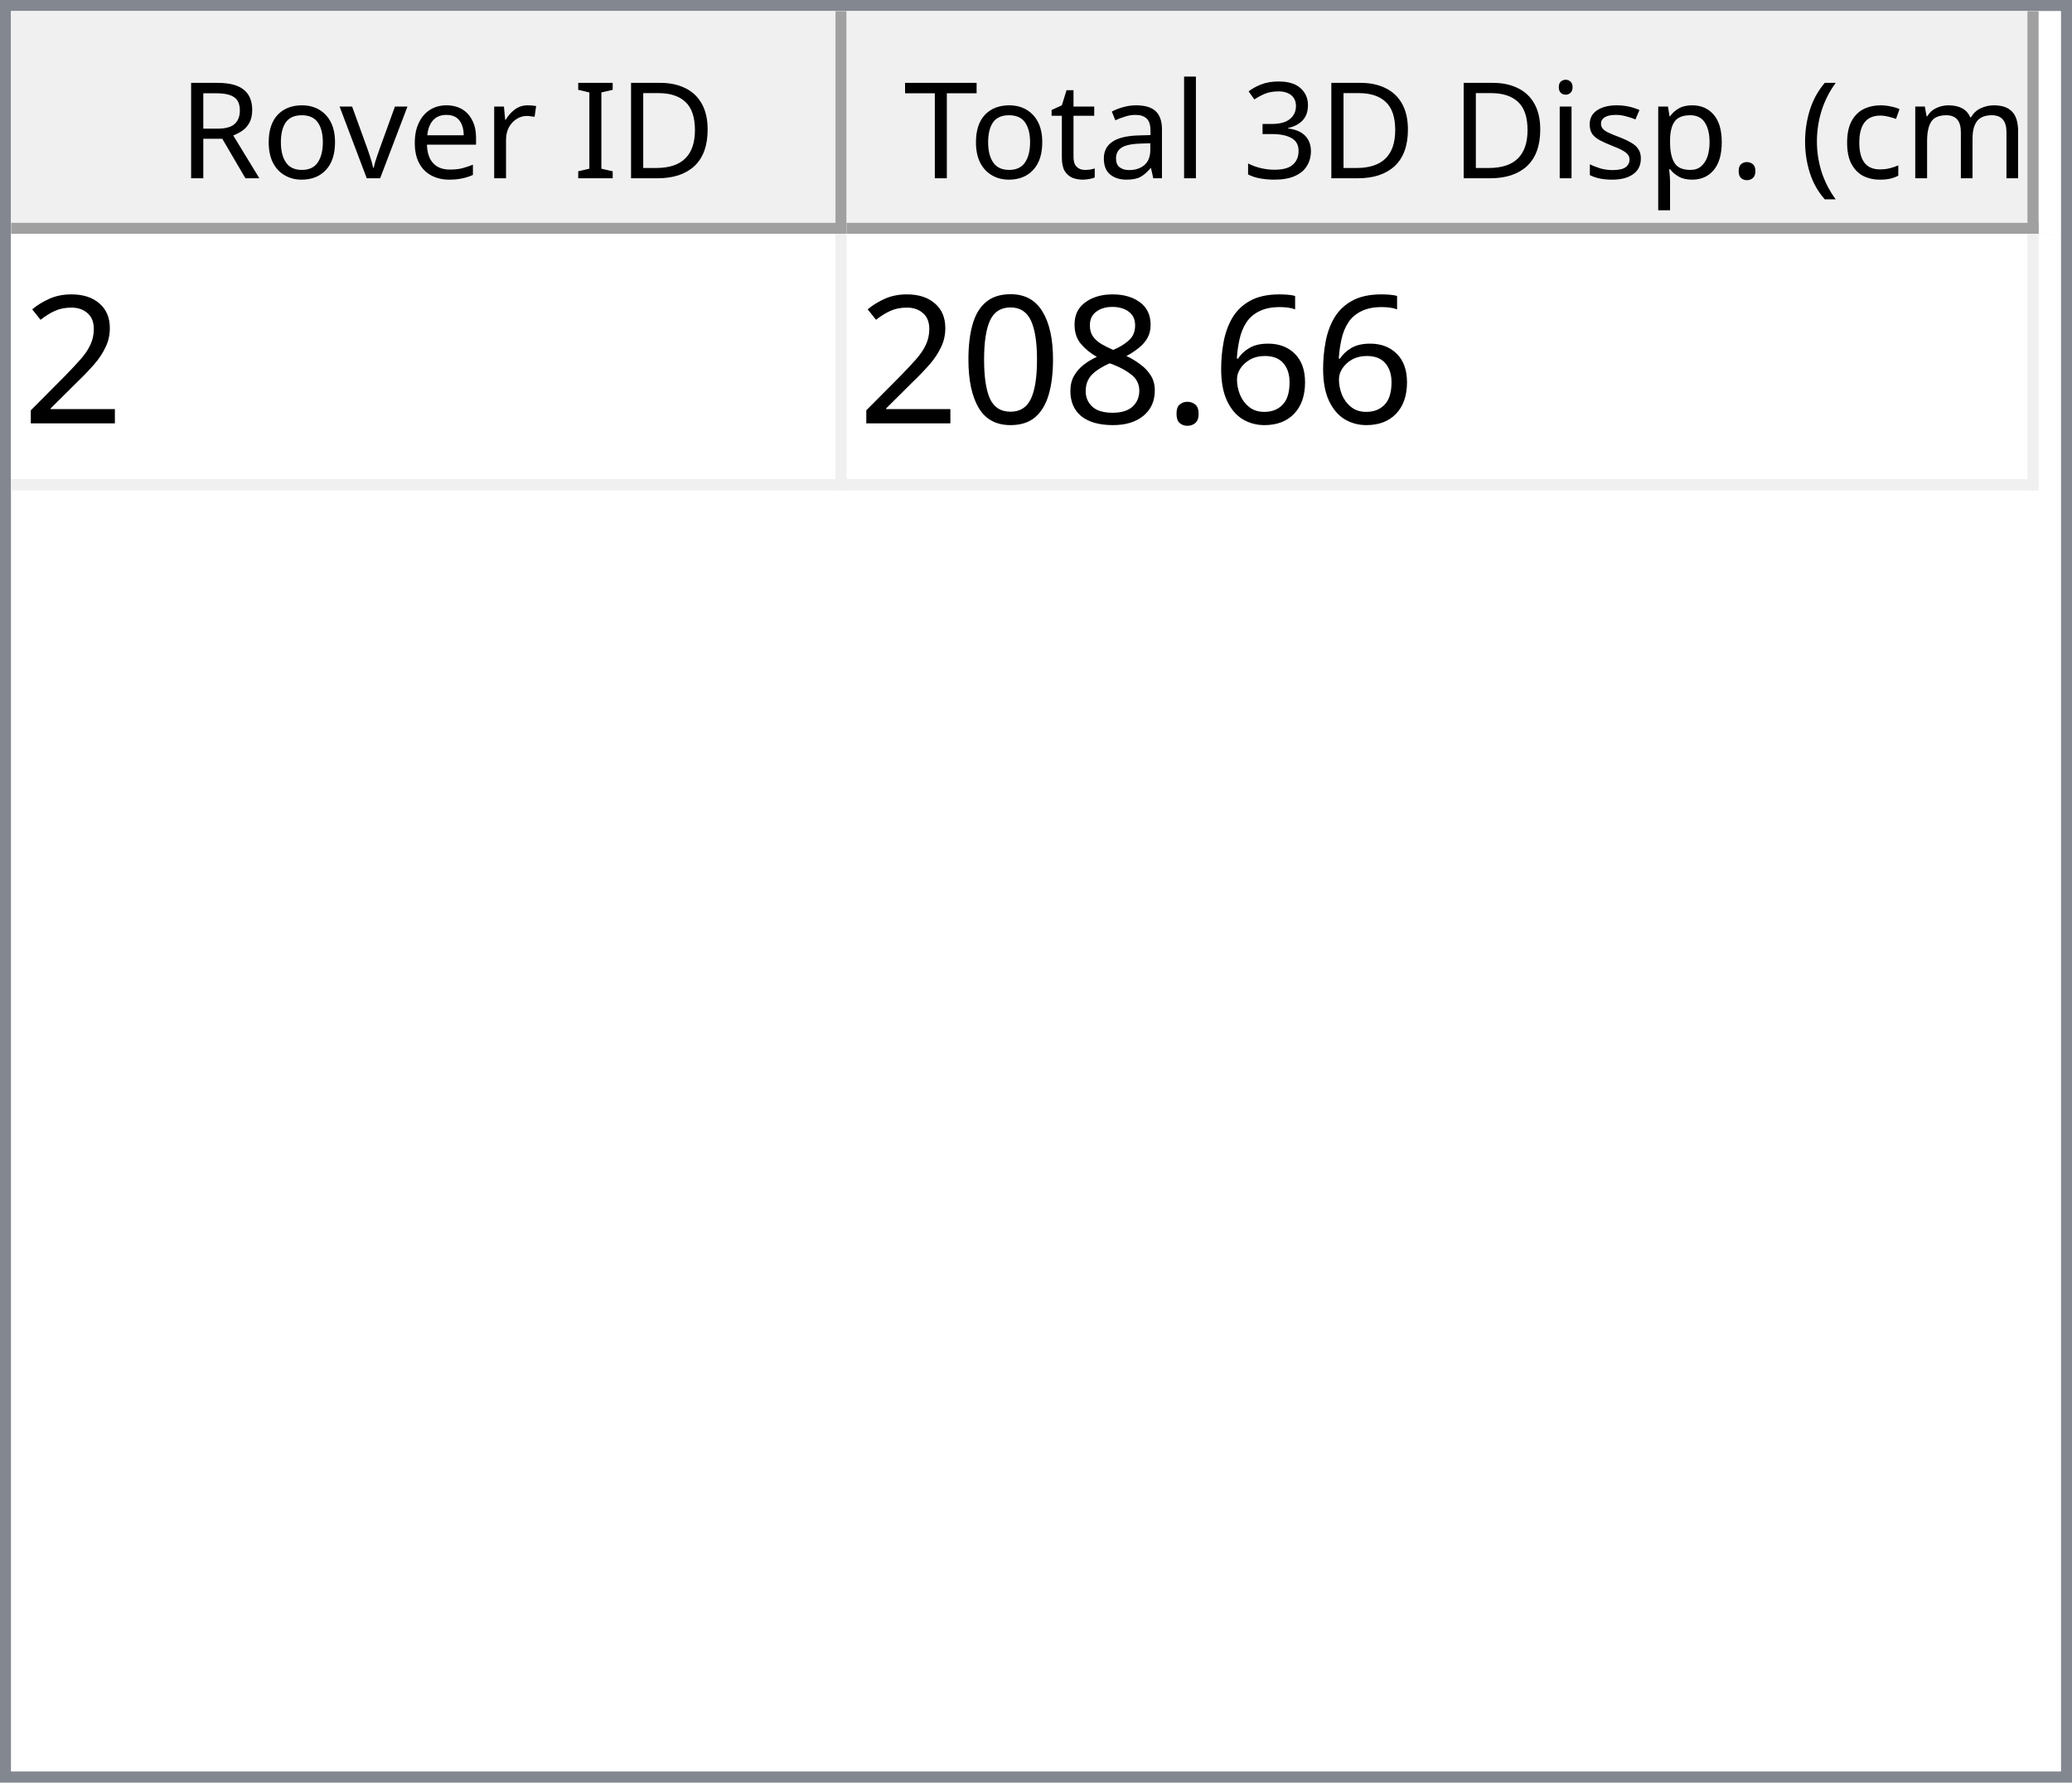
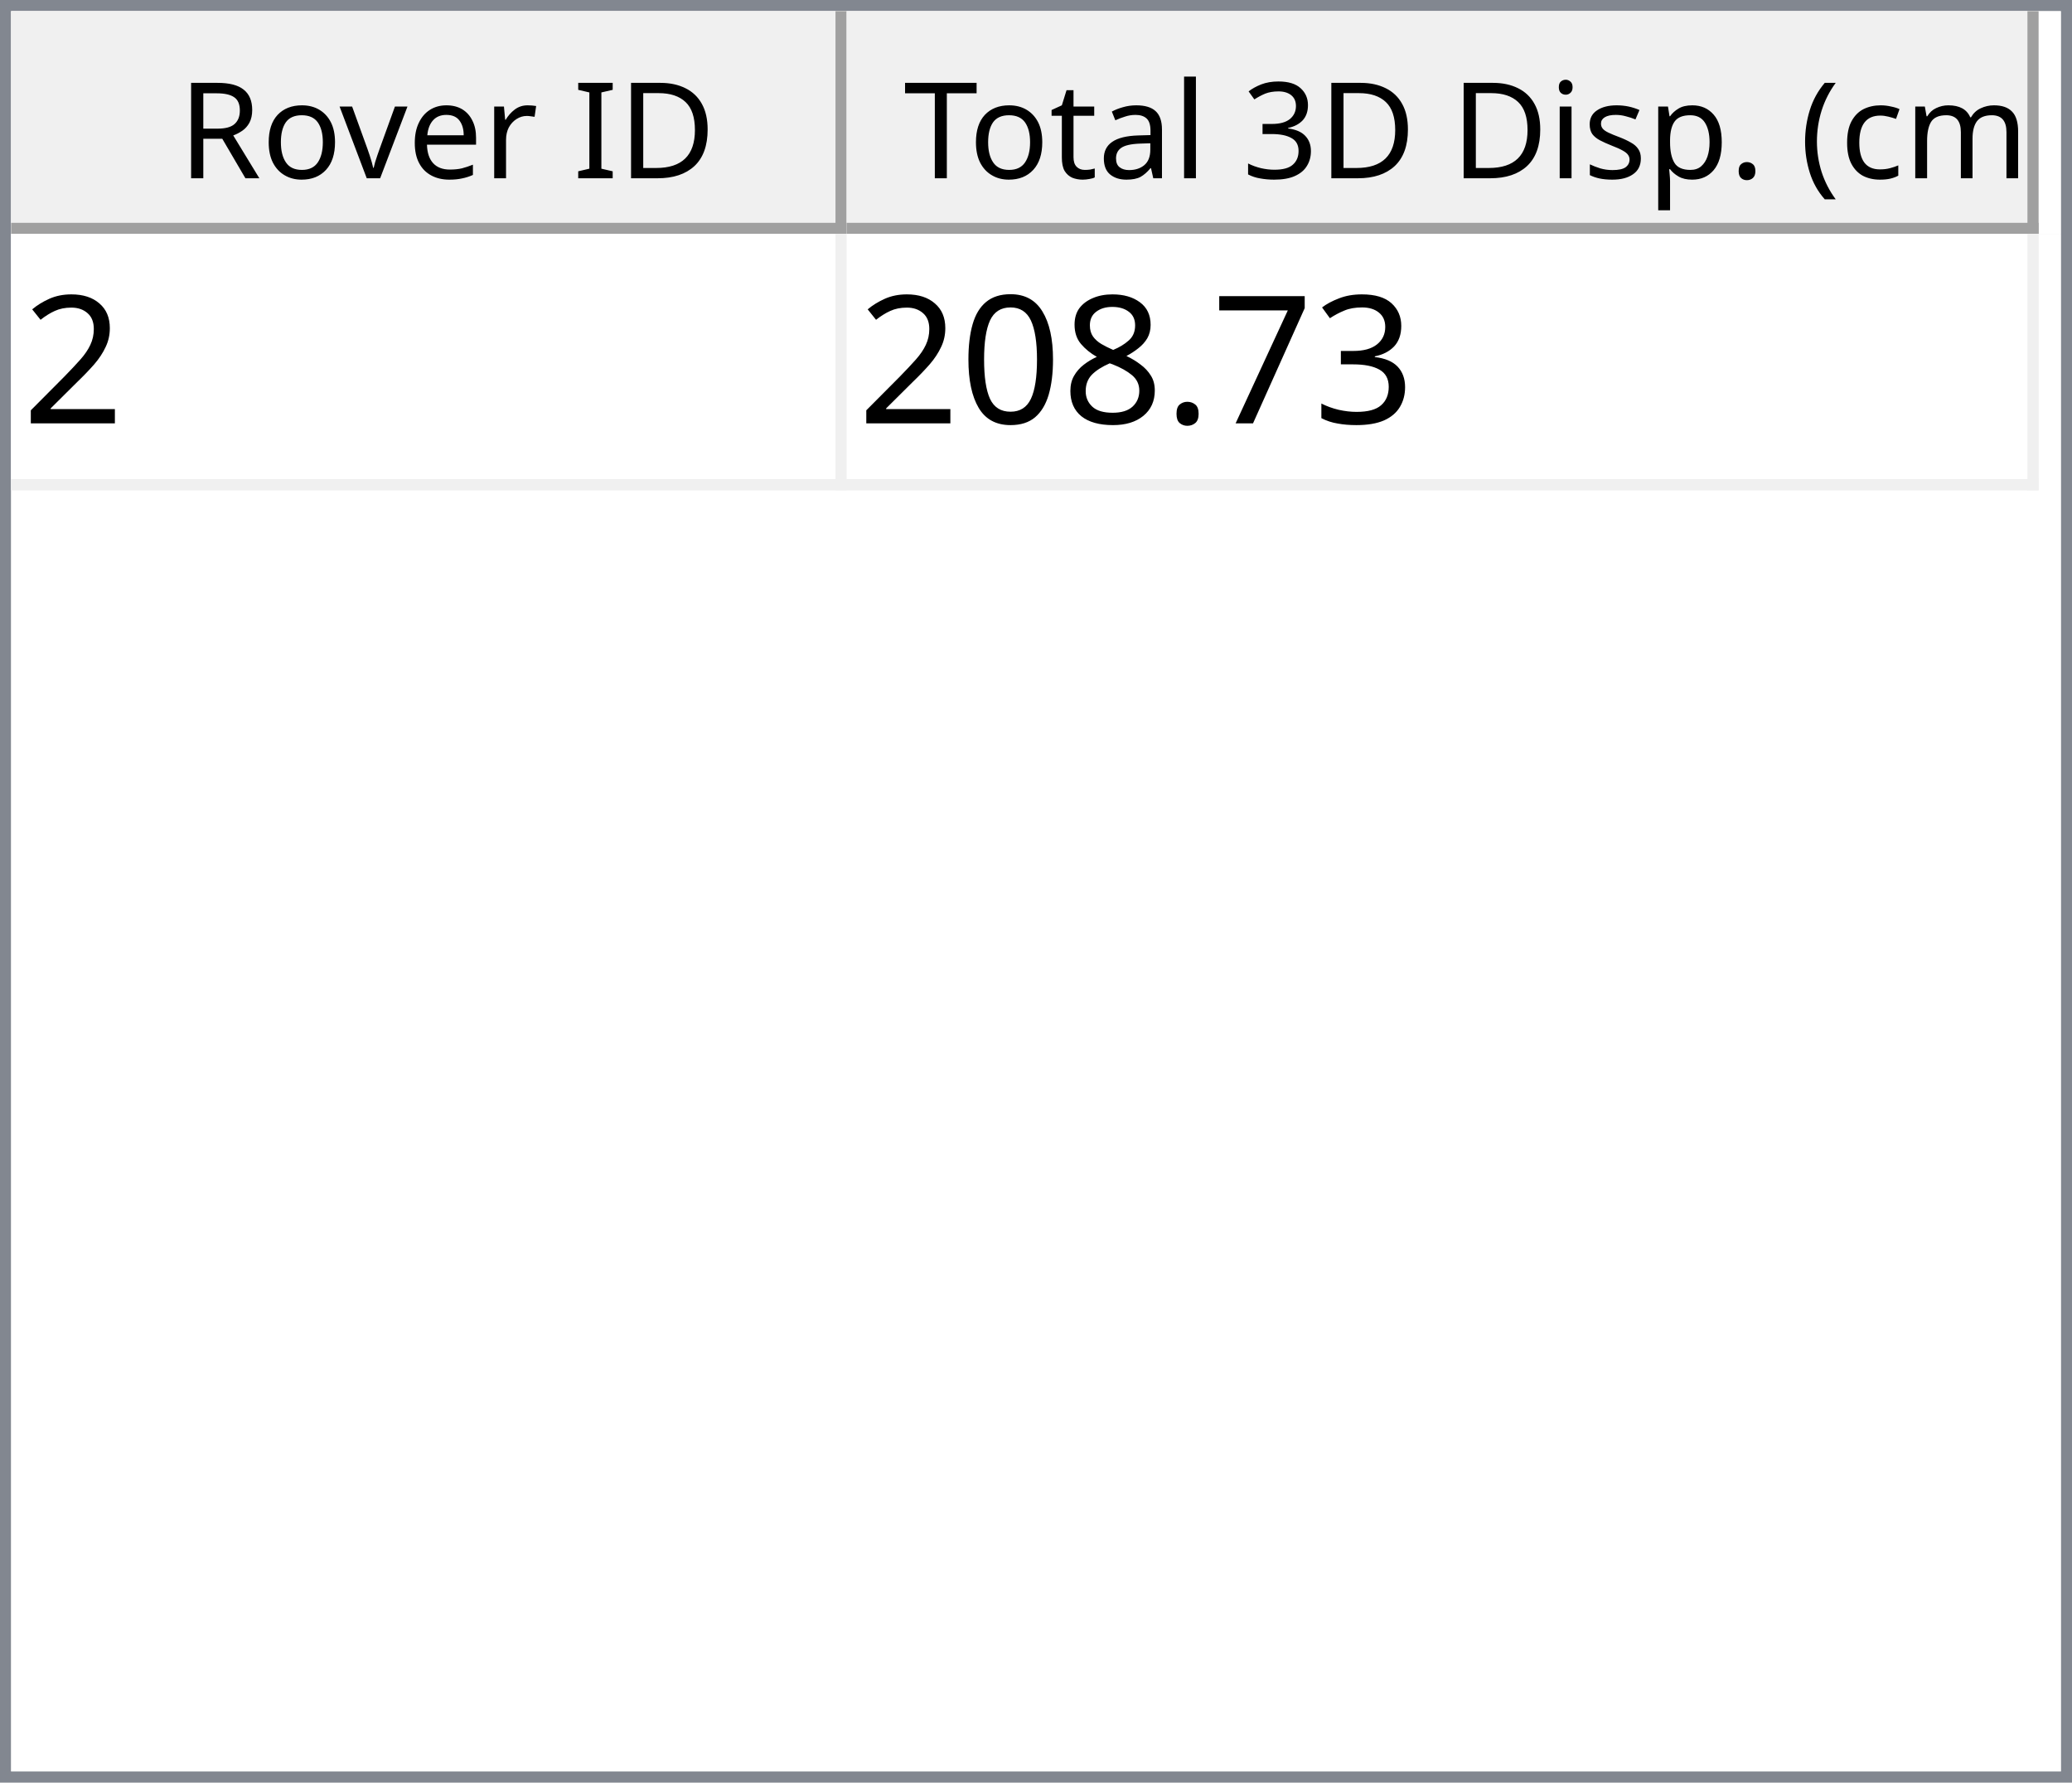
<svg xmlns="http://www.w3.org/2000/svg" style="fill-opacity:1; color-rendering:auto; color-interpolation:auto; text-rendering:auto; stroke:black; stroke-linecap:square; stroke-miterlimit:10; shape-rendering:auto; stroke-opacity:1; fill:black; stroke-dasharray:none; font-weight:normal; stroke-width:1; font-family:'Dialog'; font-style:normal; stroke-linejoin:miter; font-size:12px; stroke-dashoffset:0; image-rendering:auto;" width="186" height="160">
  <defs id="genericDefs" />
  <g>
    <defs id="defs1">
      <clipPath clipPathUnits="userSpaceOnUse" id="clipPath1">
        <path d="M0 0 L186 0 L186 160 L0 160 L0 0 Z" />
      </clipPath>
      <clipPath clipPathUnits="userSpaceOnUse" id="clipPath2">
        <path d="M0 0 L0 160 L186 160 L186 0 Z" />
      </clipPath>
      <clipPath clipPathUnits="userSpaceOnUse" id="clipPath3">
        <path d="M0 0 L0 20 L184 20 L184 0 Z" />
      </clipPath>
      <clipPath clipPathUnits="userSpaceOnUse" id="clipPath4">
        <path d="M0 0 L0 20 L75 20 L75 0 Z" />
      </clipPath>
      <clipPath clipPathUnits="userSpaceOnUse" id="clipPath5">
        <path d="M1 1 L1 19 L74 19 L74 1 Z" />
      </clipPath>
      <clipPath clipPathUnits="userSpaceOnUse" id="clipPath6">
        <path d="M0 0 L0 18 L73 18 L73 0 Z" />
      </clipPath>
      <clipPath clipPathUnits="userSpaceOnUse" id="clipPath7">
        <path d="M-0.5 -0.5 L-0.5 19.5 L74.5 19.5 L74.5 -0.5 Z" />
      </clipPath>
      <clipPath clipPathUnits="userSpaceOnUse" id="clipPath8">
        <path d="M0 0 L0 20 L107 20 L107 0 Z" />
      </clipPath>
      <clipPath clipPathUnits="userSpaceOnUse" id="clipPath9">
        <path d="M1 1 L1 19 L106 19 L106 1 Z" />
      </clipPath>
      <clipPath clipPathUnits="userSpaceOnUse" id="clipPath10">
        <path d="M0 0 L0 18 L105 18 L105 0 Z" />
      </clipPath>
      <clipPath clipPathUnits="userSpaceOnUse" id="clipPath11">
        <path d="M-0.5 -0.5 L-0.5 19.5 L106.5 19.5 L106.5 -0.5 Z" />
      </clipPath>
      <clipPath clipPathUnits="userSpaceOnUse" id="clipPath12">
        <path d="M0 0 L0 138 L184 138 L184 0 Z" />
      </clipPath>
      <clipPath clipPathUnits="userSpaceOnUse" id="clipPath13">
        <path d="M0 0 L0 23 L182 23 L182 0 Z" />
      </clipPath>
      <clipPath clipPathUnits="userSpaceOnUse" id="clipPath14">
        <path d="M-0.5 -0.5 L-0.5 22.5 L181.5 22.5 L181.5 -0.5 Z" />
      </clipPath>
      <clipPath clipPathUnits="userSpaceOnUse" id="clipPath15">
        <path d="M0 0 L0 22 L74 22 L74 0 Z" />
      </clipPath>
      <clipPath clipPathUnits="userSpaceOnUse" id="clipPath16">
        <path d="M0 0 L0 22 L106 22 L106 0 Z" />
      </clipPath>
      <font horiz-adv-x="64.551" id="font1">
        <font-face ascent="107.91" descent="25.098" units-per-em="100" style="font-style:normal; font-family:Segoe UI; font-weight:normal;" />
        <missing-glyph horiz-adv-x="64.551" d="M8.109 0 L8.109 68.266 L56.453 68.266 L56.453 0 L8.109 0 ZM15.328 7.234 L49.219 7.234 L49.219 61.031 L15.328 61.031 L15.328 7.234 Z" />
        <glyph unicode="D" horiz-adv-x="70.117" d="M9.188 0 L9.188 70.016 L28.516 70.016 Q65.531 70.016 65.531 35.891 Q65.531 19.672 55.25 9.836 Q44.969 0 27.734 0 L9.188 0 ZM17.391 62.594 L17.391 7.422 L27.828 7.422 Q41.609 7.422 49.273 14.797 Q56.938 22.172 56.938 35.688 Q56.938 62.594 28.328 62.594 L17.391 62.594 Z" />
        <glyph unicode="I" horiz-adv-x="26.611" d="M17.391 0 L9.188 0 L9.188 70.016 L17.391 70.016 L17.391 0 Z" />
        <glyph unicode=" " horiz-adv-x="27.393" d="" />
        <glyph unicode="r" horiz-adv-x="34.766" d="M34.188 41.891 Q32.078 43.5 28.125 43.5 Q23 43.5 19.555 38.672 Q16.109 33.844 16.109 25.484 L16.109 0 L8.109 0 L8.109 50 L16.109 50 L16.109 39.703 L16.312 39.703 Q18.016 44.969 21.531 47.922 Q25.047 50.875 29.391 50.875 Q32.516 50.875 34.188 50.203 L34.188 41.891 Z" />
        <glyph unicode="e" horiz-adv-x="52.295" d="M48.297 23 L12.984 23 Q13.188 14.656 17.484 10.109 Q21.781 5.562 29.297 5.562 Q37.75 5.562 44.828 11.141 L44.828 3.609 Q38.234 -1.172 27.391 -1.172 Q16.797 -1.172 10.742 5.641 Q4.688 12.453 4.688 24.812 Q4.688 36.469 11.305 43.82 Q17.922 51.172 27.734 51.172 Q37.547 51.172 42.922 44.828 Q48.297 38.484 48.297 27.203 L48.297 23 ZM40.094 29.781 Q40.047 36.719 36.75 40.578 Q33.453 44.438 27.594 44.438 Q21.922 44.438 17.969 40.383 Q14.016 36.328 13.094 29.781 L40.094 29.781 Z" />
        <glyph unicode="v" horiz-adv-x="47.9" d="M47.406 50 L27.484 0 L19.625 0 L0.688 50 L9.469 50 L22.172 13.672 Q23.578 9.672 23.922 6.688 L24.125 6.688 Q24.609 10.453 25.688 13.484 L38.969 50 L47.406 50 Z" />
        <glyph unicode="o" horiz-adv-x="58.594" d="M29 -1.172 Q17.922 -1.172 11.305 5.836 Q4.688 12.844 4.688 24.422 Q4.688 37.016 11.57 44.094 Q18.453 51.172 30.172 51.172 Q41.359 51.172 47.633 44.289 Q53.906 37.406 53.906 25.203 Q53.906 13.234 47.141 6.031 Q40.375 -1.172 29 -1.172 ZM29.594 44.438 Q21.875 44.438 17.383 39.188 Q12.891 33.938 12.891 24.703 Q12.891 15.828 17.43 10.695 Q21.969 5.562 29.594 5.562 Q37.359 5.562 41.531 10.594 Q45.703 15.625 45.703 24.906 Q45.703 34.281 41.531 39.359 Q37.359 44.438 29.594 44.438 Z" />
        <glyph unicode="R" horiz-adv-x="59.814" d="M59.375 0 L49.609 0 L37.891 19.625 Q36.281 22.359 34.766 24.289 Q33.25 26.219 31.664 27.438 Q30.078 28.656 28.25 29.219 Q26.422 29.781 24.125 29.781 L17.391 29.781 L17.391 0 L9.188 0 L9.188 70.016 L30.078 70.016 Q34.672 70.016 38.555 68.867 Q42.438 67.719 45.289 65.375 Q48.141 63.031 49.758 59.547 Q51.375 56.062 51.375 51.375 Q51.375 47.703 50.273 44.656 Q49.172 41.609 47.148 39.211 Q45.125 36.812 42.266 35.133 Q39.406 33.453 35.844 32.516 L35.844 32.328 Q37.594 31.547 38.891 30.547 Q40.188 29.547 41.359 28.18 Q42.531 26.812 43.68 25.078 Q44.828 23.344 46.234 21.047 L59.375 0 ZM17.391 62.594 L17.391 37.203 L28.516 37.203 Q31.594 37.203 34.203 38.133 Q36.812 39.062 38.719 40.797 Q40.625 42.531 41.703 45.047 Q42.781 47.562 42.781 50.688 Q42.781 56.297 39.141 59.445 Q35.5 62.594 28.609 62.594 L17.391 62.594 Z" />
        <glyph unicode=")" horiz-adv-x="30.176" d="M8.297 -15.922 L1.172 -15.922 Q16.406 2.344 16.406 26.812 Q16.406 51.469 1.078 70.016 L8.297 70.016 Q23.531 52.156 23.531 26.703 Q23.531 1.375 8.297 -15.922 Z" />
        <glyph unicode="m" horiz-adv-x="86.133" d="M79.109 0 L71.094 0 L71.094 28.719 Q71.094 37.016 68.531 40.727 Q65.969 44.438 59.906 44.438 Q54.781 44.438 51.195 39.75 Q47.609 35.062 47.609 28.516 L47.609 0 L39.594 0 L39.594 29.688 Q39.594 44.438 28.219 44.438 Q22.953 44.438 19.531 40.016 Q16.109 35.594 16.109 28.516 L16.109 0 L8.109 0 L8.109 50 L16.109 50 L16.109 42.094 L16.312 42.094 Q21.625 51.172 31.844 51.172 Q36.969 51.172 40.773 48.312 Q44.578 45.453 46 40.828 Q51.562 51.172 62.594 51.172 Q79.109 51.172 79.109 30.812 L79.109 0 Z" />
        <glyph unicode="c" horiz-adv-x="46.191" d="M42.188 2.297 Q36.422 -1.172 28.516 -1.172 Q17.828 -1.172 11.258 5.789 Q4.688 12.75 4.688 23.828 Q4.688 36.188 11.766 43.68 Q18.844 51.172 30.672 51.172 Q37.25 51.172 42.281 48.734 L42.281 40.531 Q36.719 44.438 30.375 44.438 Q22.703 44.438 17.797 38.945 Q12.891 33.453 12.891 24.516 Q12.891 15.719 17.508 10.641 Q22.125 5.562 29.891 5.562 Q36.422 5.562 42.188 9.906 L42.188 2.297 Z" />
        <glyph unicode="(" horiz-adv-x="30.176" d="M29.109 -15.922 L21.969 -15.922 Q6.844 1.375 6.844 26.703 Q6.844 52.156 21.969 70.016 L29.203 70.016 Q13.875 51.469 13.875 26.812 Q13.875 2.344 29.109 -15.922 Z" />
        <glyph unicode="." horiz-adv-x="21.68" d="M10.891 -1.078 Q8.641 -1.078 7.055 0.539 Q5.469 2.156 5.469 4.391 Q5.469 6.641 7.055 8.273 Q8.641 9.906 10.891 9.906 Q13.188 9.906 14.797 8.273 Q16.406 6.641 16.406 4.391 Q16.406 2.156 14.797 0.539 Q13.188 -1.078 10.891 -1.078 Z" />
        <glyph unicode="p" horiz-adv-x="58.789" d="M16.312 7.234 L16.109 7.234 L16.109 -23 L8.109 -23 L8.109 50 L16.109 50 L16.109 41.219 L16.312 41.219 Q22.219 51.172 33.594 51.172 Q43.266 51.172 48.688 44.461 Q54.109 37.75 54.109 26.469 Q54.109 13.922 48 6.375 Q41.891 -1.172 31.297 -1.172 Q21.578 -1.172 16.312 7.234 ZM16.109 27.391 L16.109 20.406 Q16.109 14.203 20.141 9.883 Q24.172 5.562 30.375 5.562 Q37.641 5.562 41.773 11.133 Q45.906 16.703 45.906 26.609 Q45.906 34.969 42.047 39.703 Q38.188 44.438 31.594 44.438 Q24.609 44.438 20.359 39.578 Q16.109 34.719 16.109 27.391 Z" />
        <glyph unicode="s" horiz-adv-x="42.432" d="M5.078 1.812 L5.078 10.406 Q11.625 5.562 19.484 5.562 Q30.031 5.562 30.031 12.594 Q30.031 14.594 29.125 15.992 Q28.219 17.391 26.68 18.461 Q25.141 19.531 23.07 20.383 Q21 21.234 18.609 22.172 Q15.281 23.484 12.766 24.828 Q10.25 26.172 8.57 27.859 Q6.891 29.547 6.031 31.695 Q5.172 33.844 5.172 36.719 Q5.172 40.234 6.789 42.945 Q8.406 45.656 11.086 47.484 Q13.766 49.312 17.211 50.242 Q20.656 51.172 24.312 51.172 Q30.812 51.172 35.938 48.922 L35.938 40.828 Q30.422 44.438 23.25 44.438 Q21 44.438 19.195 43.922 Q17.391 43.406 16.094 42.477 Q14.797 41.547 14.086 40.258 Q13.375 38.969 13.375 37.406 Q13.375 35.453 14.086 34.133 Q14.797 32.812 16.164 31.789 Q17.531 30.766 19.484 29.938 Q21.438 29.109 23.922 28.125 Q27.25 26.859 29.883 25.516 Q32.516 24.172 34.375 22.484 Q36.234 20.797 37.234 18.602 Q38.234 16.406 38.234 13.375 Q38.234 9.672 36.602 6.938 Q34.969 4.203 32.234 2.398 Q29.5 0.594 25.93 -0.289 Q22.359 -1.172 18.453 -1.172 Q10.75 -1.172 5.078 1.812 Z" />
        <glyph unicode="i" horiz-adv-x="24.219" d="M12.203 62.703 Q10.062 62.703 8.547 64.164 Q7.031 65.625 7.031 67.875 Q7.031 70.125 8.547 71.609 Q10.062 73.094 12.203 73.094 Q14.406 73.094 15.945 71.609 Q17.484 70.125 17.484 67.875 Q17.484 65.719 15.945 64.211 Q14.406 62.703 12.203 62.703 ZM16.109 0 L8.109 0 L8.109 50 L16.109 50 L16.109 0 Z" />
        <glyph unicode="3" horiz-adv-x="53.906" d="M46.531 19.828 Q46.531 15.094 44.75 11.211 Q42.969 7.328 39.719 4.57 Q36.469 1.812 31.93 0.297 Q27.391 -1.219 21.922 -1.219 Q11.922 -1.219 6 2.594 L6 11.188 Q13.094 5.609 22.219 5.609 Q25.875 5.609 28.828 6.539 Q31.781 7.469 33.906 9.227 Q36.031 10.984 37.18 13.477 Q38.328 15.969 38.328 19.094 Q38.328 32.812 18.797 32.812 L12.984 32.812 L12.984 39.594 L18.5 39.594 Q35.797 39.594 35.797 52.484 Q35.797 64.406 22.609 64.406 Q15.188 64.406 8.688 59.422 L8.688 67.188 Q15.375 71.188 24.609 71.188 Q29 71.188 32.57 69.969 Q36.141 68.75 38.68 66.555 Q41.219 64.359 42.609 61.281 Q44 58.203 44 54.5 Q44 40.672 30.031 36.719 L30.031 36.531 Q33.594 36.141 36.625 34.797 Q39.656 33.453 41.852 31.305 Q44.047 29.156 45.289 26.25 Q46.531 23.344 46.531 19.828 Z" />
        <glyph unicode="l" horiz-adv-x="24.219" d="M16.109 0 L8.109 0 L8.109 74.031 L16.109 74.031 L16.109 0 Z" />
        <glyph unicode="a" horiz-adv-x="50.879" d="M43.891 0 L35.891 0 L35.891 7.812 L35.688 7.812 Q30.469 -1.172 20.312 -1.172 Q12.844 -1.172 8.617 2.781 Q4.391 6.734 4.391 13.281 Q4.391 27.297 20.906 29.594 L35.891 31.688 Q35.891 44.438 25.594 44.438 Q16.547 44.438 9.281 38.281 L9.281 46.484 Q16.656 51.172 26.266 51.172 Q43.891 51.172 43.891 32.516 L43.891 0 ZM35.891 25.297 L23.828 23.641 Q18.266 22.859 15.43 20.875 Q12.594 18.891 12.594 13.875 Q12.594 10.203 15.211 7.883 Q17.828 5.562 22.172 5.562 Q28.125 5.562 32.008 9.742 Q35.891 13.922 35.891 20.312 L35.891 25.297 Z" />
        <glyph unicode="t" horiz-adv-x="33.887" d="M31.297 0.484 Q28.469 -1.078 23.828 -1.078 Q10.688 -1.078 10.688 13.578 L10.688 43.172 L2.094 43.172 L2.094 50 L10.688 50 L10.688 62.203 L18.703 64.797 L18.703 50 L31.297 50 L31.297 43.172 L18.703 43.172 L18.703 14.984 Q18.703 9.969 20.414 7.82 Q22.125 5.672 26.078 5.672 Q29.109 5.672 31.297 7.328 L31.297 0.484 Z" />
        <glyph unicode="T" horiz-adv-x="52.393" d="M50.594 62.594 L30.375 62.594 L30.375 0 L22.172 0 L22.172 62.594 L2 62.594 L2 70.016 L50.594 70.016 L50.594 62.594 Z" />
      </font>
      <font horiz-adv-x="75.0" id="font2">
        <font-face ascent="100.537" descent="21.973" units-per-em="100" style="font-style:normal; font-family:sans-serif; font-weight:normal;" />
        <missing-glyph horiz-adv-x="75.0" d="M12.5 0 L12.5 62.5 L62.5 62.5 L62.5 0 L12.5 0 ZM14.062 1.562 L60.938 1.562 L60.938 60.938 L14.062 60.938 L14.062 1.562 Z" />
        <glyph unicode="2" horiz-adv-x="55.615" d="M50.344 8.453 L50.344 0 L3.031 0 Q2.938 3.172 4.047 6.109 Q5.859 10.938 9.836 15.625 Q13.812 20.312 21.344 26.469 Q33.016 36.031 37.117 41.625 Q41.219 47.219 41.219 52.203 Q41.219 57.422 37.477 61.008 Q33.734 64.594 27.734 64.594 Q21.391 64.594 17.578 60.789 Q13.766 56.984 13.719 50.25 L4.688 51.172 Q5.609 61.281 11.664 66.578 Q17.719 71.875 27.938 71.875 Q38.234 71.875 44.242 66.164 Q50.25 60.453 50.25 52 Q50.25 47.703 48.492 43.555 Q46.734 39.406 42.656 34.812 Q38.578 30.219 29.109 22.219 Q21.188 15.578 18.945 13.211 Q16.703 10.844 15.234 8.453 L50.344 8.453 Z" />
-         <glyph unicode="6" horiz-adv-x="55.615" d="M49.75 54.047 L41.016 53.375 Q39.844 58.547 37.703 60.891 Q34.125 64.656 28.906 64.656 Q24.703 64.656 21.531 62.312 Q17.391 59.281 14.992 53.469 Q12.594 47.656 12.5 36.922 Q15.672 41.75 20.266 44.094 Q24.859 46.438 29.891 46.438 Q38.672 46.438 44.852 39.969 Q51.031 33.5 51.031 23.25 Q51.031 16.5 48.125 10.719 Q45.219 4.938 40.141 1.859 Q35.062 -1.219 28.609 -1.219 Q17.625 -1.219 10.695 6.859 Q3.766 14.938 3.766 33.5 Q3.766 54.25 11.422 63.672 Q18.109 71.875 29.438 71.875 Q37.891 71.875 43.289 67.141 Q48.688 62.406 49.75 54.047 ZM13.875 23.188 Q13.875 18.656 15.797 14.508 Q17.719 10.359 21.188 8.18 Q24.656 6 28.469 6 Q34.031 6 38.039 10.492 Q42.047 14.984 42.047 22.703 Q42.047 30.125 38.086 34.398 Q34.125 38.672 28.125 38.672 Q22.172 38.672 18.023 34.398 Q13.875 30.125 13.875 23.188 Z" />
+         <glyph unicode="3" horiz-adv-x="55.615" d="M4.203 18.891 L12.984 20.062 Q14.5 12.594 18.141 9.297 Q21.781 6 27 6 Q33.203 6 37.477 10.297 Q41.75 14.594 41.75 20.953 Q41.75 27 37.797 30.93 Q33.844 34.859 27.734 34.859 Q25.25 34.859 21.531 33.891 L22.516 41.609 Q23.391 41.5 23.922 41.5 Q29.547 41.5 34.039 44.43 Q38.531 47.359 38.531 53.469 Q38.531 58.297 35.258 61.477 Q31.984 64.656 26.812 64.656 Q21.688 64.656 18.266 61.43 Q14.844 58.203 13.875 51.766 L5.078 53.328 Q6.688 62.156 12.398 67.016 Q18.109 71.875 26.609 71.875 Q32.469 71.875 37.398 69.359 Q42.328 66.844 44.945 62.5 Q47.562 58.156 47.562 53.266 Q47.562 48.641 45.07 44.828 Q42.578 41.016 37.703 38.766 Q44.047 37.312 47.562 32.695 Q51.078 28.078 51.078 21.141 Q51.078 11.766 44.242 5.25 Q37.406 -1.266 26.953 -1.266 Q17.531 -1.266 11.305 4.352 Q5.078 9.969 4.203 18.891 Z" />
+         <glyph unicode="7" horiz-adv-x="55.615" d="M4.734 62.203 L4.734 70.656 L51.078 70.656 L51.078 63.812 Q44.234 56.547 37.523 44.484 Q30.812 32.422 27.156 19.672 Q24.516 10.688 23.781 0 L14.75 0 Q14.891 8.453 18.062 20.414 Q21.234 32.375 27.172 43.484 Q33.109 54.594 39.797 62.203 L4.734 62.203 Z" />
        <glyph unicode="." horiz-adv-x="27.783" d="M9.078 0 L9.078 10.016 L19.094 10.016 L19.094 0 L9.078 0 Z" />
        <glyph unicode="8" horiz-adv-x="55.615" d="M17.672 38.812 Q12.203 40.828 9.57 44.539 Q6.938 48.25 6.938 53.422 Q6.938 61.234 12.555 66.555 Q18.172 71.875 27.484 71.875 Q36.859 71.875 42.578 66.43 Q48.297 60.984 48.297 53.172 Q48.297 48.188 45.68 44.508 Q43.062 40.828 37.75 38.812 Q44.344 36.672 47.781 31.883 Q51.219 27.094 51.219 20.453 Q51.219 11.281 44.727 5.031 Q38.234 -1.219 27.641 -1.219 Q17.047 -1.219 10.547 5.055 Q4.047 11.328 4.047 20.703 Q4.047 27.688 7.594 32.398 Q11.141 37.109 17.672 38.812 ZM15.922 53.719 Q15.922 48.641 19.195 45.414 Q22.469 42.188 27.688 42.188 Q32.766 42.188 36.016 45.383 Q39.266 48.578 39.266 53.219 Q39.266 58.062 35.914 61.359 Q32.562 64.656 27.594 64.656 Q22.562 64.656 19.242 61.43 Q15.922 58.203 15.922 53.719 ZM13.094 20.656 Q13.094 16.891 14.875 13.375 Q16.656 9.859 20.172 7.93 Q23.688 6 27.734 6 Q34.031 6 38.133 10.055 Q42.234 14.109 42.234 20.359 Q42.234 26.703 38.016 30.859 Q33.797 35.016 27.438 35.016 Q21.234 35.016 17.164 30.914 Q13.094 26.812 13.094 20.656 Z" />
        <glyph unicode="0" horiz-adv-x="55.615" d="M4.156 35.297 Q4.156 48 6.766 55.742 Q9.375 63.484 14.523 67.68 Q19.672 71.875 27.484 71.875 Q33.25 71.875 37.594 69.555 Q41.938 67.234 44.773 62.867 Q47.609 58.5 49.219 52.227 Q50.828 45.953 50.828 35.297 Q50.828 22.703 48.242 14.969 Q45.656 7.234 40.508 3.008 Q35.359 -1.219 27.484 -1.219 Q17.141 -1.219 11.234 6.203 Q4.156 15.141 4.156 35.297 ZM13.188 35.297 Q13.188 17.672 17.312 11.836 Q21.438 6 27.484 6 Q33.547 6 37.672 11.859 Q41.797 17.719 41.797 35.297 Q41.797 52.984 37.672 58.789 Q33.547 64.594 27.391 64.594 Q21.344 64.594 17.719 59.469 Q13.188 52.938 13.188 35.297 Z" />
      </font>
    </defs>
    <g style="fill:white; stroke:white;">
      <rect x="0" y="0" width="186" style="clip-path:url(#clipPath1); stroke:none;" height="160" />
    </g>
    <g style="fill:white; text-rendering:optimizeSpeed; color-rendering:optimizeSpeed; image-rendering:optimizeSpeed; shape-rendering:crispEdges; stroke:white; color-interpolation:sRGB;">
      <rect x="0" width="186" height="160" y="0" style="stroke:none;" />
      <path style="stroke:none;" d="M0 160 L186 160 L186 0 L0 0 Z" />
    </g>
    <g style="fill:rgb(240,240,240); font-family:'Segoe UI'; stroke:rgb(240,240,240);">
      <rect x="0" y="0" width="186" style="clip-path:url(#clipPath2); stroke:none;" height="160" />
    </g>
    <g style="fill:rgb(130,135,144); font-family:'Segoe UI'; stroke:rgb(130,135,144);">
      <path d="M0 0 L186 0 L186 160 L0 160 L0 0 ZM1 1 L185 1 L185 159 L1 159 L1 1 Z" style="fill-rule:evenodd; clip-path:url(#clipPath2); stroke:none;" />
    </g>
    <g style="fill:white; font-family:'Segoe UI'; stroke:white;" transform="translate(1,1)">
      <rect x="0" y="0" width="184" style="clip-path:url(#clipPath3); stroke:none;" height="20" />
    </g>
    <g style="fill:rgb(240,240,240); font-family:'Segoe UI'; stroke:rgb(240,240,240);" transform="translate(1,1)">
      <rect x="0" y="0" width="75" style="clip-path:url(#clipPath4); stroke:none;" height="20" />
    </g>
    <g style="font-family:'Segoe UI';" transform="translate(2,2)">
      <text x="14" xml:space="preserve" y="14" style="clip-path:url(#clipPath6); stroke:none;">Rover ID</text>
    </g>
    <g style="fill:rgb(160,160,160); font-family:'Segoe UI'; stroke:rgb(160,160,160); stroke-linejoin:bevel;" transform="translate(1.5,1.5)">
      <line x1="74" x2="74" y1="0" style="fill:none; clip-path:url(#clipPath7);" y2="19" />
    </g>
    <g style="fill:rgb(160,160,160); font-family:'Segoe UI'; stroke:rgb(160,160,160); stroke-linejoin:bevel;" transform="matrix(1,0,0,1,1,1) translate(0.5,0.5)">
      <line x1="0" x2="74" y1="19" style="fill:none; clip-path:url(#clipPath7);" y2="19" />
    </g>
    <g style="fill:rgb(240,240,240); font-family:'Segoe UI'; stroke:rgb(240,240,240);" transform="translate(76,1)">
      <rect x="0" y="0" width="107" style="clip-path:url(#clipPath8); stroke:none;" height="20" />
    </g>
    <g style="font-family:'Segoe UI';" transform="translate(77,2)">
      <text x="1" xml:space="preserve" y="14" style="clip-path:url(#clipPath10); stroke:none;"> Total 3D Disp. (cm)</text>
    </g>
    <g style="fill:rgb(160,160,160); font-family:'Segoe UI'; stroke:rgb(160,160,160); stroke-linejoin:bevel;" transform="translate(76.5,1.5)">
      <line x1="106" x2="106" y1="0" style="fill:none; clip-path:url(#clipPath11);" y2="19" />
    </g>
    <g style="fill:rgb(160,160,160); font-family:'Segoe UI'; stroke:rgb(160,160,160); stroke-linejoin:bevel;" transform="matrix(1,0,0,1,76,1) translate(0.5,0.5)">
      <line x1="0" x2="106" y1="19" style="fill:none; clip-path:url(#clipPath11);" y2="19" />
    </g>
    <g style="fill:white; font-family:'Segoe UI'; stroke:white;" transform="translate(1,21)">
      <rect x="0" y="0" width="184" style="clip-path:url(#clipPath12); stroke:none;" height="138" />
    </g>
    <g style="fill:rgb(240,240,240); font-size:16px; font-family:sans-serif; stroke:rgb(240,240,240);" transform="translate(1,21)">
      <rect x="0" y="0" width="182" style="clip-path:url(#clipPath13); stroke:none;" height="23" />
      <line transform="translate(0.5,0.5)" x1="0" x2="181" y1="22" style="clip-path:url(#clipPath14); fill:none; stroke-linejoin:bevel;" y2="22" />
    </g>
    <g transform="matrix(1,0,0,1,1,21) translate(0.5,0.5)" style="fill:rgb(240,240,240); font-size:16px; font-family:sans-serif; stroke:rgb(240,240,240); stroke-linejoin:bevel;">
      <line x1="74" x2="74" y1="0" style="fill:none; clip-path:url(#clipPath14);" y2="22" />
    </g>
    <g transform="matrix(1,0,0,1,1,21) translate(0.5,0.5)" style="fill:rgb(240,240,240); font-size:16px; font-family:sans-serif; stroke:rgb(240,240,240); stroke-linejoin:bevel;">
      <line x1="181" x2="181" y1="0" style="fill:none; clip-path:url(#clipPath14);" y2="22" />
    </g>
    <g style="fill:white; font-size:16px; font-family:sans-serif; stroke:white;" transform="matrix(1,0,0,1,1,21)">
      <rect x="0" y="0" width="74" style="clip-path:url(#clipPath15); stroke:none;" height="22" />
      <text x="1" y="17" style="fill:black; clip-path:url(#clipPath15); stroke:none;" xml:space="preserve">2</text>
    </g>
    <g style="fill:white; font-size:16px; font-family:sans-serif; stroke:white;" transform="matrix(1,0,0,1,1,21) translate(75,0)">
      <rect x="0" y="0" width="106" style="clip-path:url(#clipPath16); stroke:none;" height="22" />
-       <text x="1" y="17" style="fill:black; clip-path:url(#clipPath16); stroke:none;" xml:space="preserve">208.66</text>
+       <text x="1" y="17" style="fill:black; clip-path:url(#clipPath16); stroke:none;" xml:space="preserve">208.73</text>
    </g>
  </g>
</svg>
